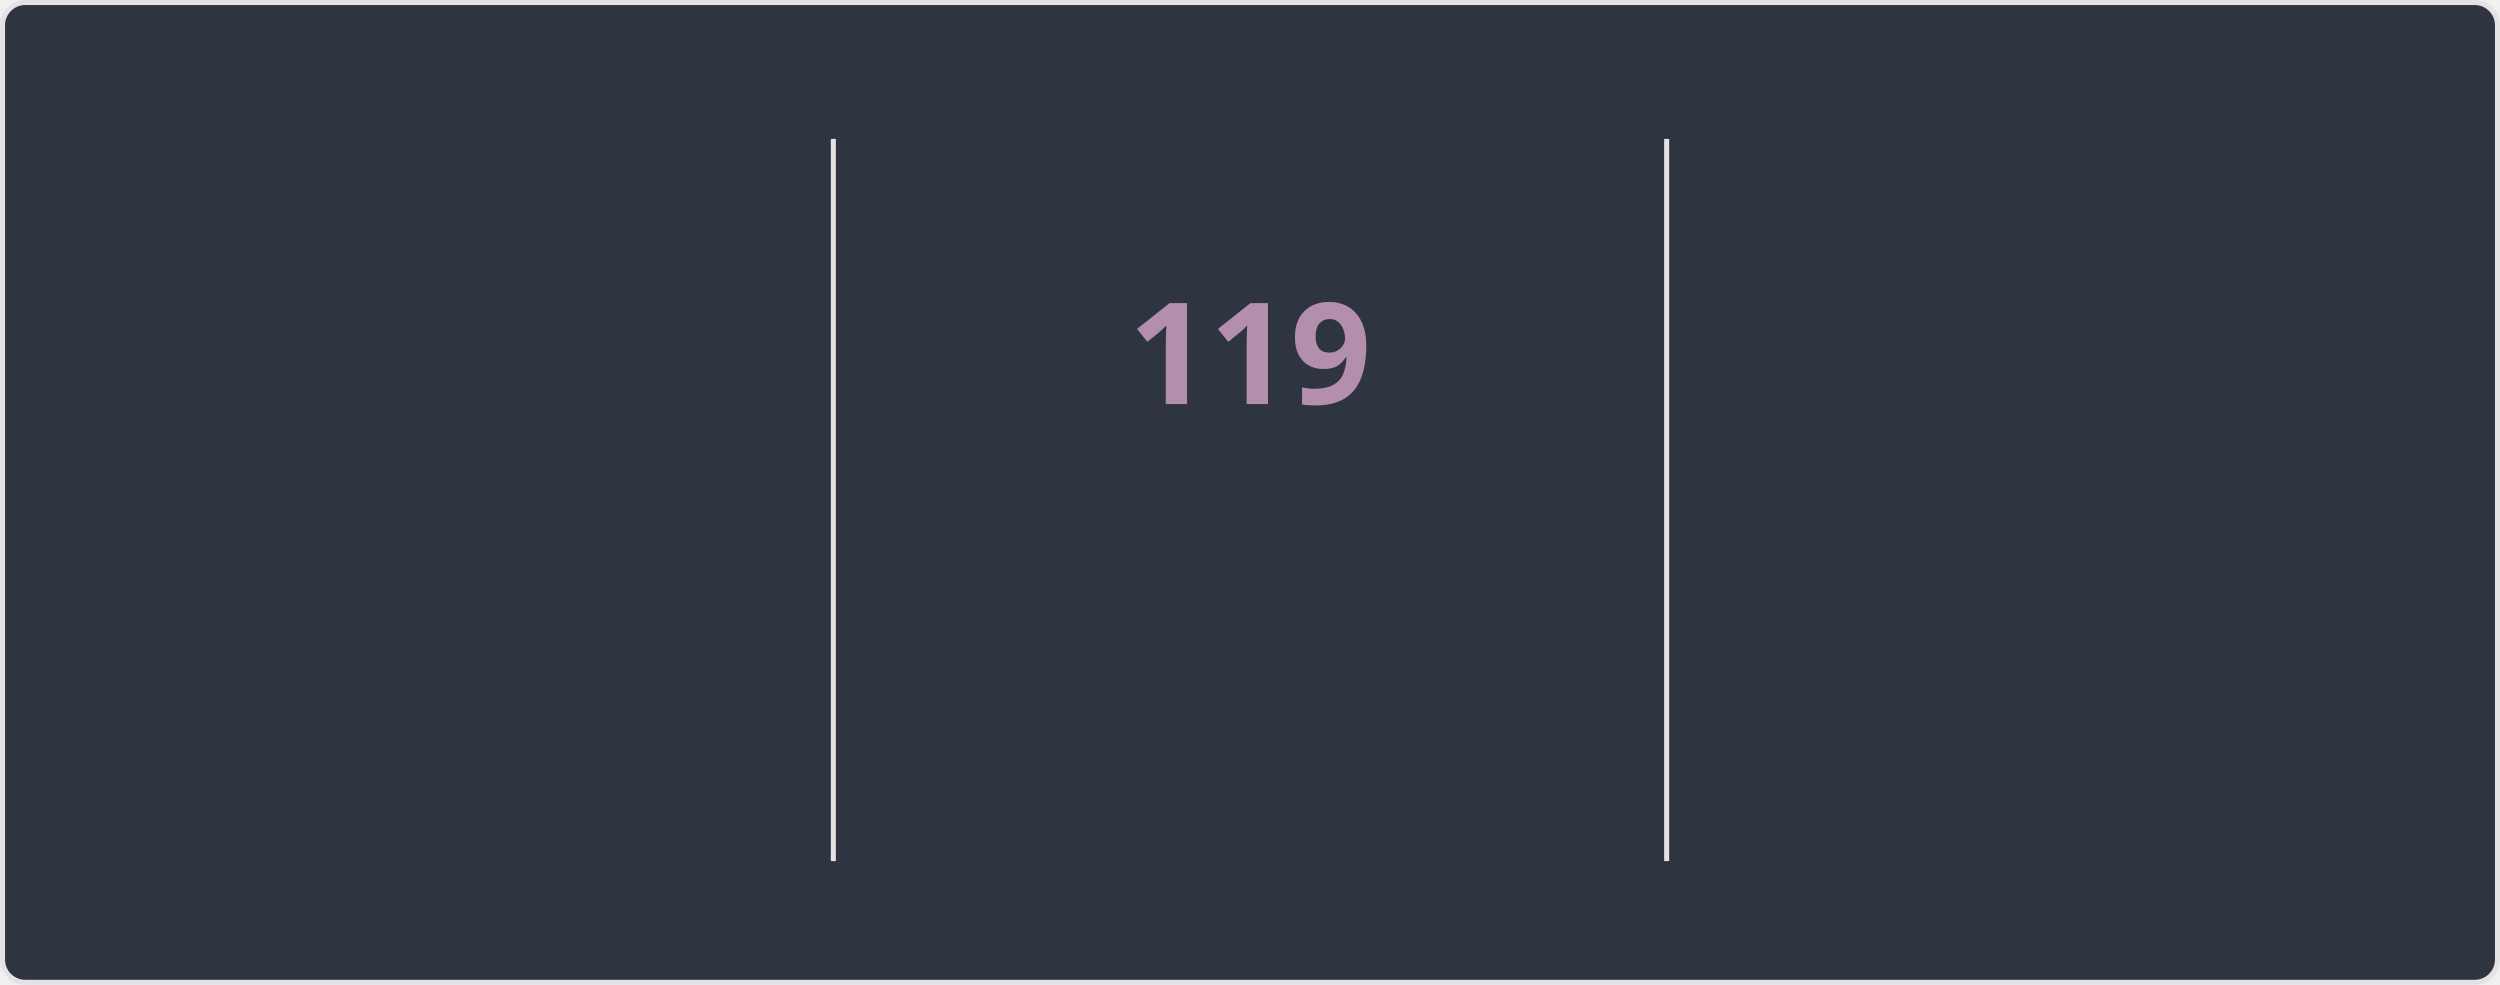
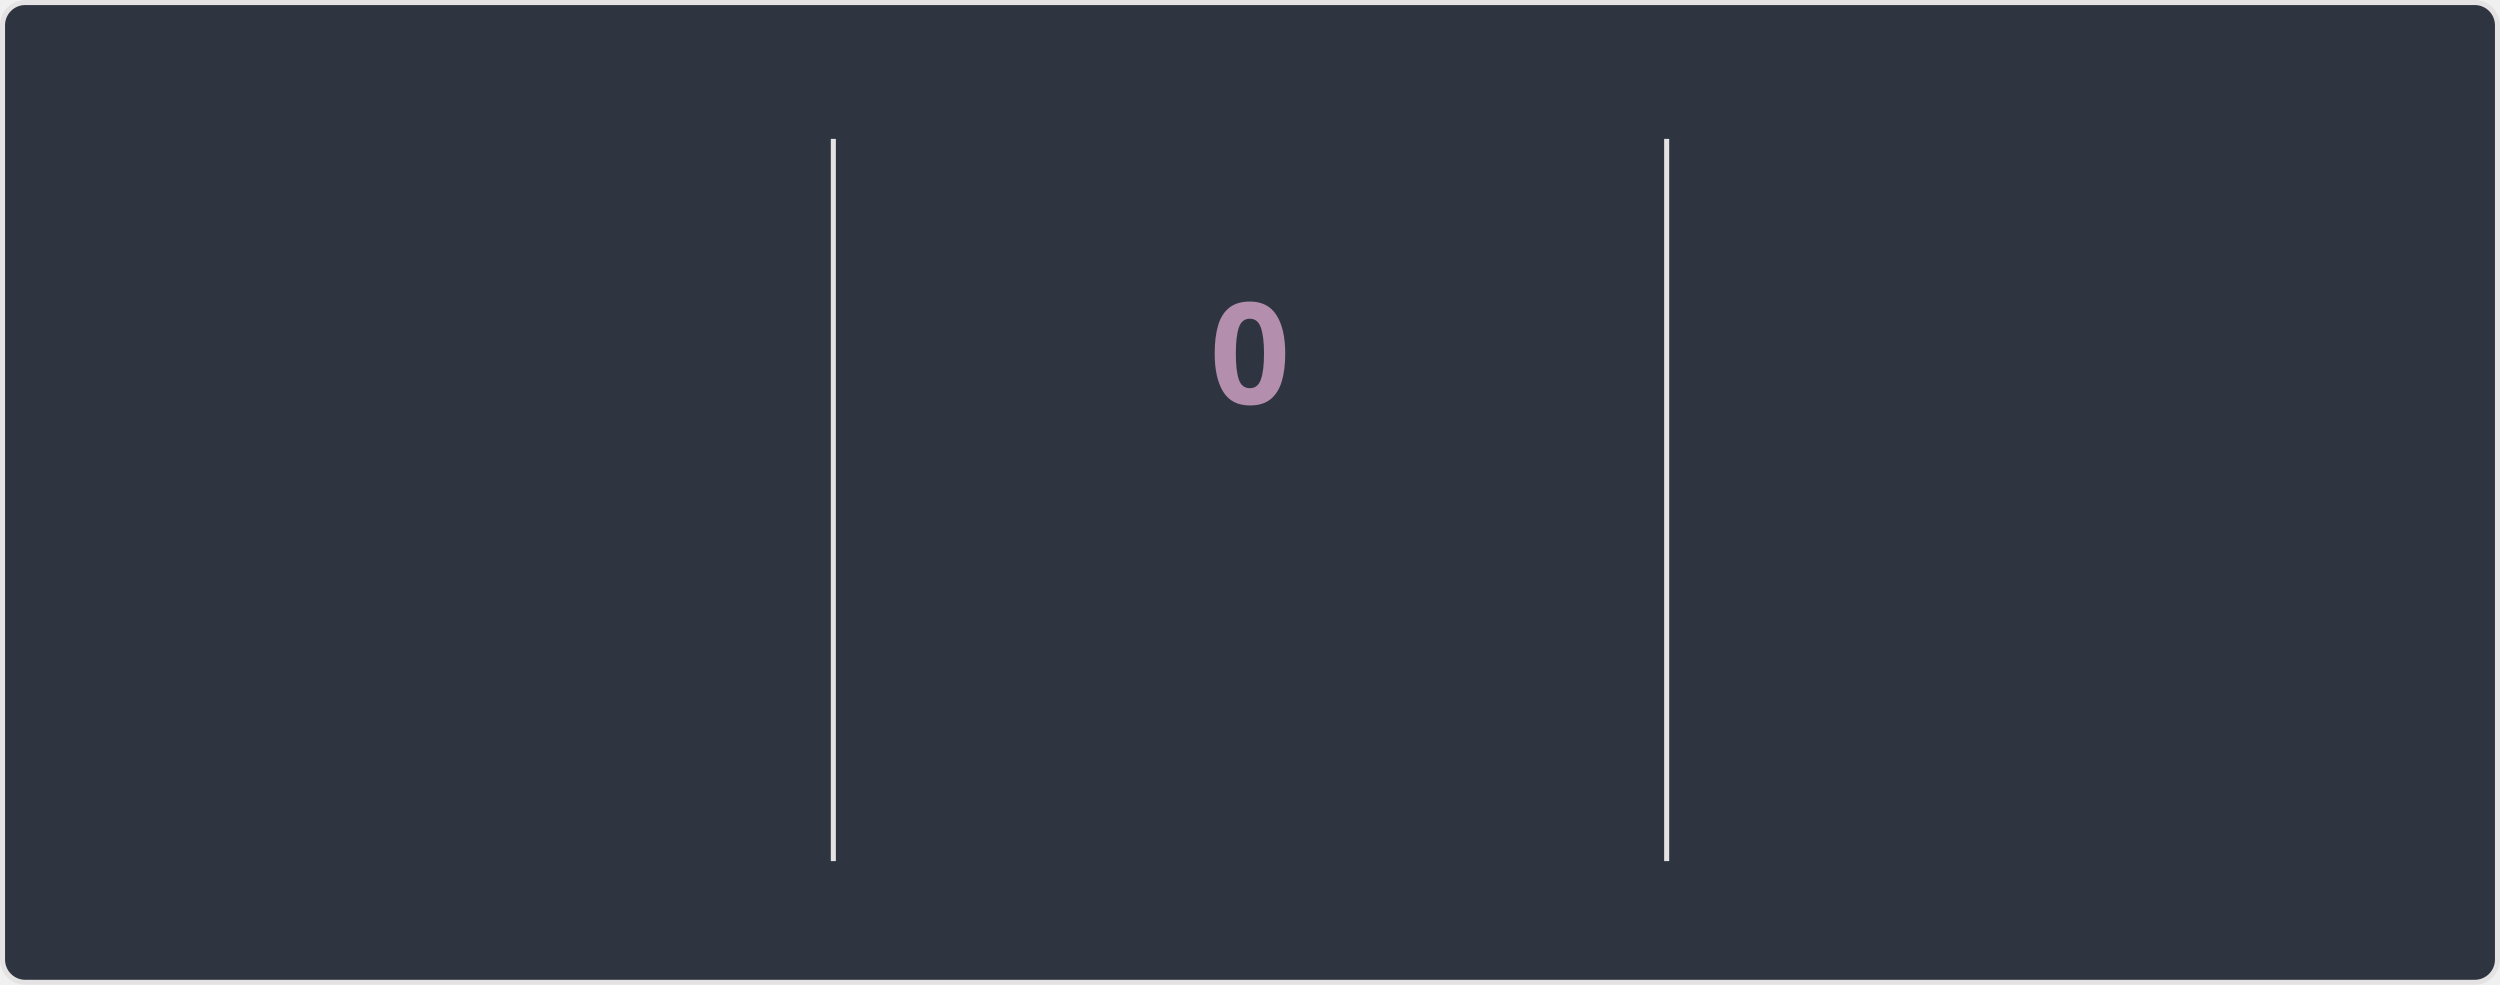
<svg xmlns="http://www.w3.org/2000/svg" style="isolation: isolate" viewBox="0 0 495 195" width="495px" height="195px" direction="ltr">
  <style>
    @keyframes currstreak {
      0% { font-size: 3px; opacity: 0.2; }
      80% { font-size: 34px; opacity: 1; }
      100% { font-size: 28px; opacity: 1; }
    }
    @keyframes fadein {
      0% { opacity: 0; }
      100% { opacity: 1; }
    }
    .big-number {
      font-family: "Segoe UI", Ubuntu, sans-serif;
      font-weight: 700;
      font-size: 28px;
      fill: #81a1c1;
    }
    .label {
      font-family: "Segoe UI", Ubuntu, sans-serif;
      font-weight: 400;
      font-size: 14px;
      fill: #81a1c1;
    }
    .range-text {
      font-family: "Segoe UI", Ubuntu, sans-serif;
      font-weight: 400;
      font-size: 12px;
      fill: #a3be8c;
    }
    .current-streak-num {
      font-family: "Segoe UI", Ubuntu, sans-serif;
      font-weight: 700;
      font-size: 28px;
      fill: #b48ead;
    }</style>
  <defs>
    <clipPath id="outer_rectangle">
      <rect width="495" height="195" rx="4.5" />
    </clipPath>
    <mask id="mask_out_ring_behind_fire">
      <rect width="495" height="195" fill="white" />
      <ellipse id="mask-ellipse" cx="247.5" cy="32" rx="13" ry="18" fill="black" />
    </mask>
  </defs>
  <g clip-path="url(#outer_rectangle)">
    <g style="isolation: isolate">
      <rect fill="#2e3440" rx="4.5" x="0.5" y="0.5" width="494" height="194" stroke="#e4e2e2" />
    </g>
    <g style="isolation: isolate">
      <line x1="165" y1="28" x2="165" y2="170" vector-effect="non-scaling-stroke" stroke-width="1" stroke="#e4e2e2" stroke-linejoin="miter" stroke-linecap="square" stroke-miterlimit="3" />
      <line x1="330" y1="28" x2="330" y2="170" vector-effect="non-scaling-stroke" stroke-width="1" stroke="#e4e2e2" stroke-linejoin="miter" stroke-linecap="square" stroke-miterlimit="3" />
    </g>
    <g style="isolation: isolate">
      <g transform="translate(82.5, 48)">
        <text x="0" y="32" stroke-width="0" text-anchor="middle" class="big-number" style="opacity: 0; animation: fadein 0.5s linear forwards 0.6s">
            7.3K
          </text>
      </g>
      <g transform="translate(82.5, 84)">
        <text x="0" y="32" stroke-width="0" text-anchor="middle" class="label" style="opacity: 0; animation: fadein 0.5s linear forwards 0.7s">
            Total Contributions
          </text>
      </g>
      <g transform="translate(82.5, 114)">
        <text x="0" y="32" stroke-width="0" text-anchor="middle" class="range-text" style="opacity: 0; animation: fadein 0.5s linear forwards 0.8s">
-             Nov 2 - Present
+             Nov 9 - Present
          </text>
      </g>
    </g>
    <g style="isolation: isolate">
      <g mask="url(#mask_out_ring_behind_fire)">
        <circle cx="247.5" cy="71" r="40" fill="none" stroke="#81a1c1" stroke-width="5" style="opacity: 0; animation: fadein 0.5s linear forwards 0.4s" />
      </g>
      <g transform="translate(247.5, 19.5)" stroke-opacity="0" style="opacity: 0; animation: fadein 0.5s linear forwards 0.6s">
        <path d="M -12 -0.5 L 15 -0.5 L 15 23.5 L -12 23.5 L -12 -0.5 Z" fill="none" />
        <path d="M 1.5 0.67 C 1.5 0.67 2.24 3.32 2.24 5.47 C 2.24 7.53 0.89 9.2 -1.17 9.2 C -3.23 9.2 -4.79 7.53 -4.79 5.47 L -4.76 5.11 C -6.78 7.51 -8 10.62 -8 13.99 C -8 18.41 -4.42 22 0 22 C 4.42 22 8 18.41 8 13.99 C 8 8.6 5.41 3.79 1.5 0.67 Z M -0.29 19 C -2.07 19 -3.51 17.6 -3.51 15.86 C -3.51 14.24 -2.46 13.1 -0.7 12.74 C 1.07 12.38 2.9 11.53 3.92 10.16 C 4.31 11.45 4.51 12.81 4.51 14.2 C 4.51 16.85 2.36 19 -0.29 19 Z" fill="#81a1c1" stroke-opacity="0" />
      </g>
      <g transform="translate(247.5, 48)">
        <text x="0" y="32" stroke-width="0" text-anchor="middle" class="current-streak-num" style="animation: currstreak 0.6s linear forwards">
-             119
+             0
          </text>
      </g>
      <g transform="translate(247.5, 108)">
        <text x="0" y="32" stroke-width="0" text-anchor="middle" class="label" style="opacity: 0; animation: fadein 0.5s linear forwards 0.9s">
            Current Streak
          </text>
      </g>
      <g transform="translate(247.5, 145)">
        <text x="0" y="21" stroke-width="0" text-anchor="middle" class="range-text" style="opacity: 0; animation: fadein 0.5s linear forwards 0.9s">
-             Jul 12 - Nov 7
+             0 days
          </text>
      </g>
    </g>
    <g style="isolation: isolate">
      <g transform="translate(412.5, 48)">
        <text x="0" y="32" stroke-width="0" text-anchor="middle" class="big-number" style="opacity: 0; animation: fadein 0.5s linear forwards 1.2s">
            119
          </text>
      </g>
      <g transform="translate(412.5, 84)">
        <text x="0" y="32" stroke-width="0" text-anchor="middle" class="label" style="opacity: 0; animation: fadein 0.5s linear forwards 1.3s">
            Longest Streak
          </text>
      </g>
      <g transform="translate(412.5, 114)">
        <text x="0" y="32" stroke-width="0" text-anchor="middle" class="range-text" style="opacity: 0; animation: fadein 0.5s linear forwards 1.4s">
            Jul 12 - Nov 7
          </text>
      </g>
    </g>
  </g>
</svg>
